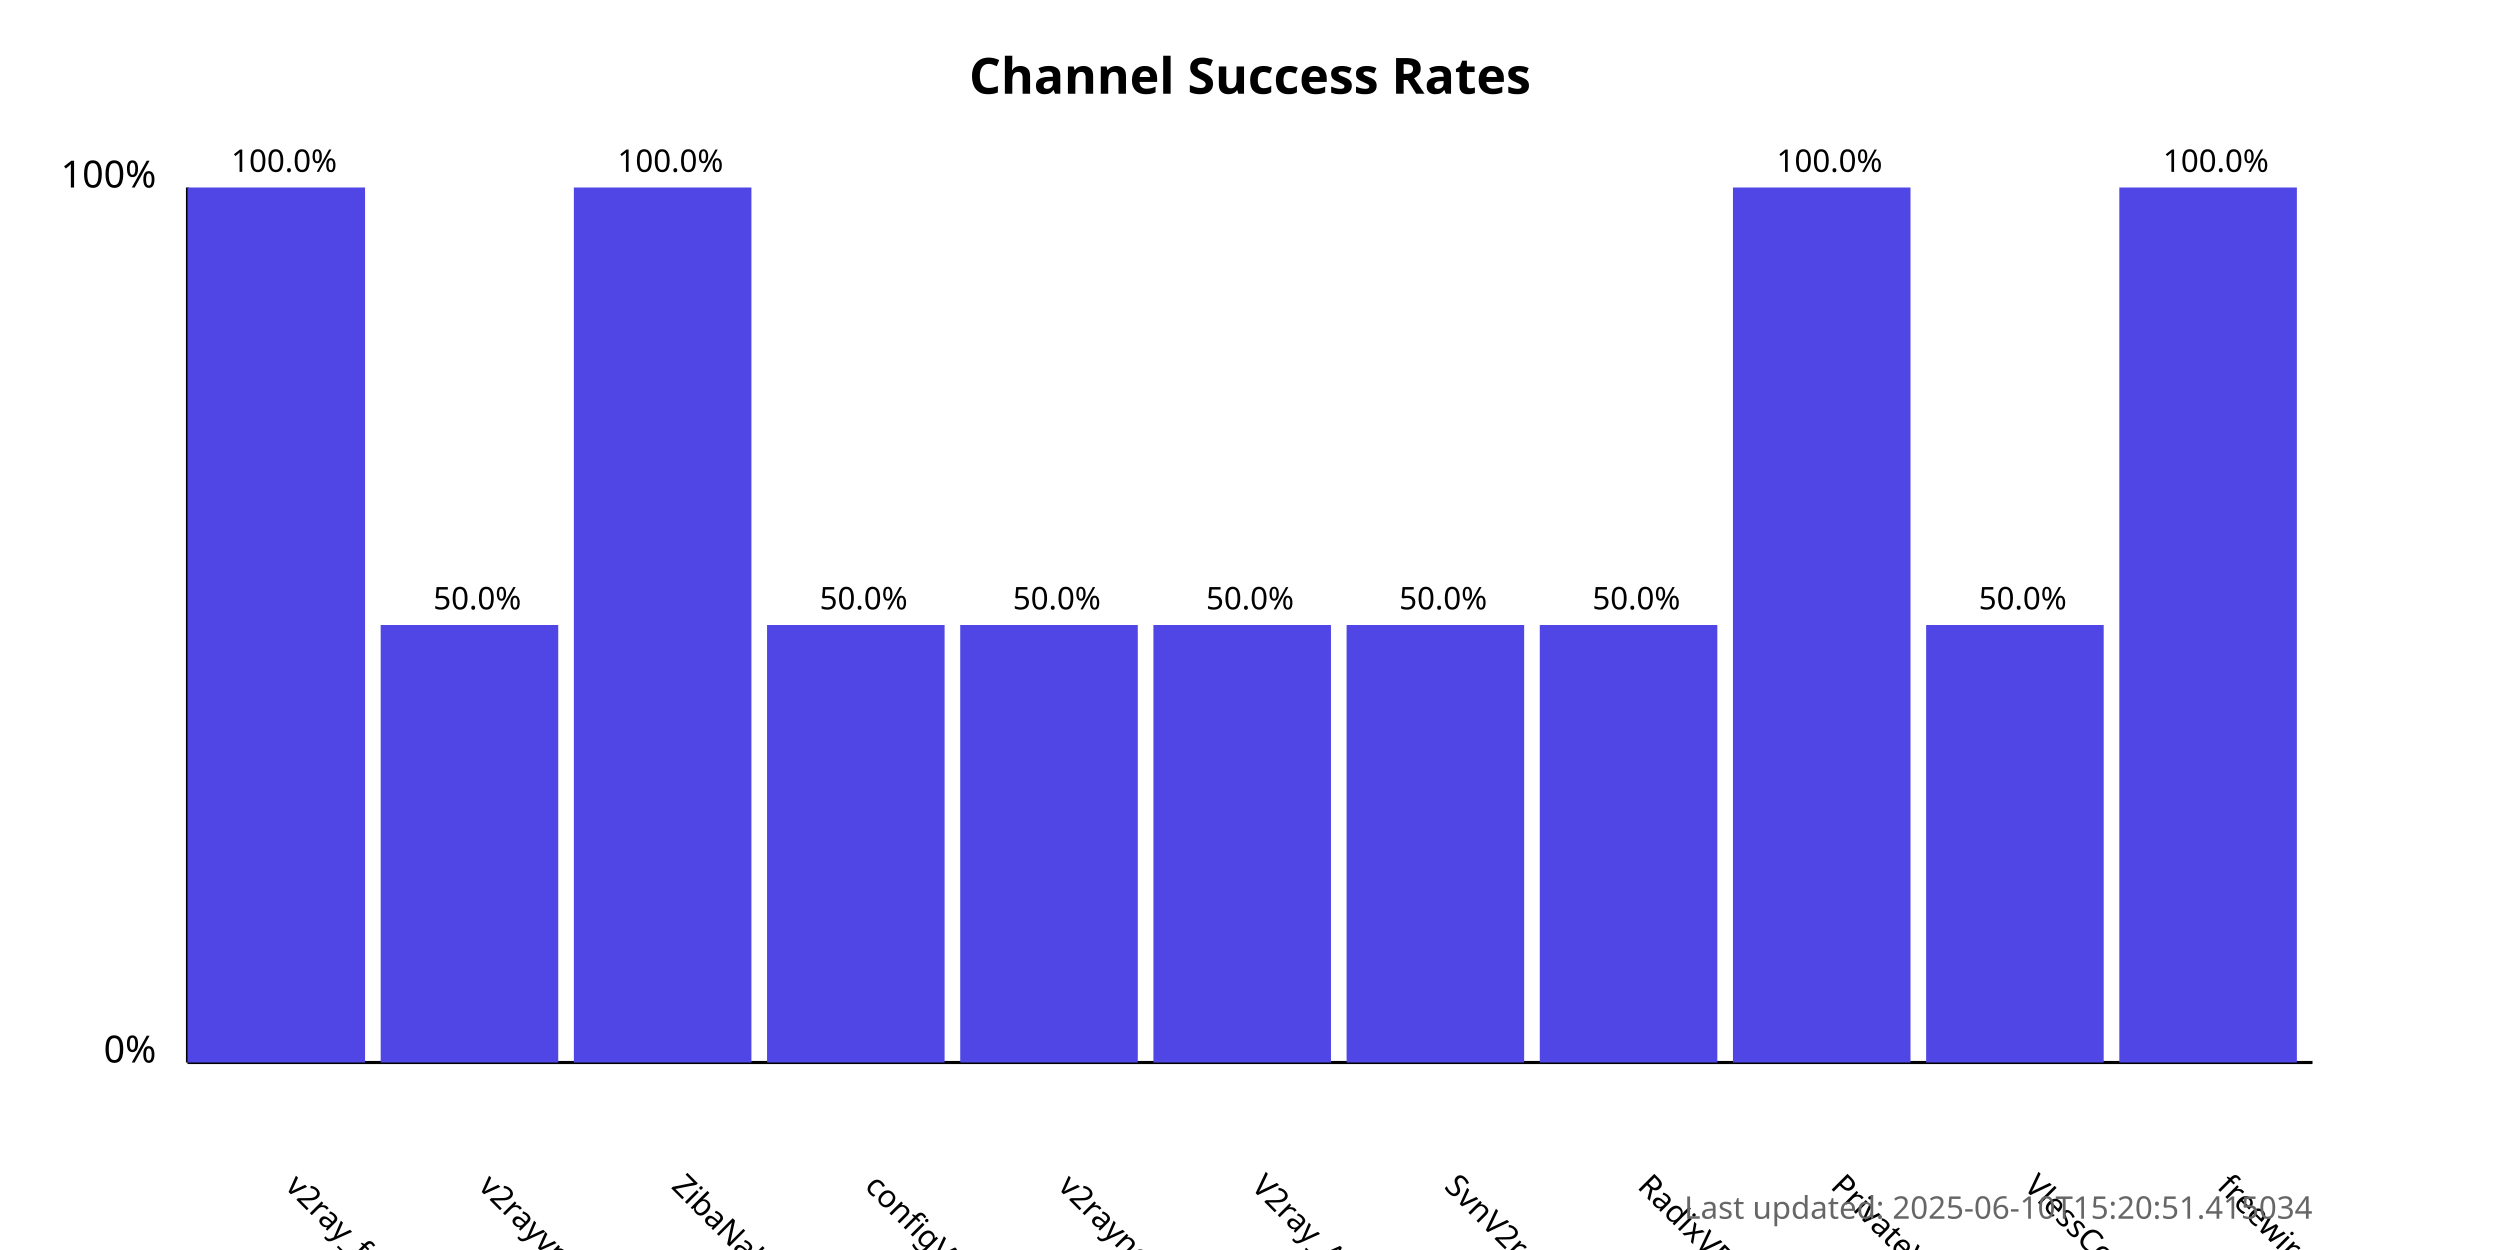
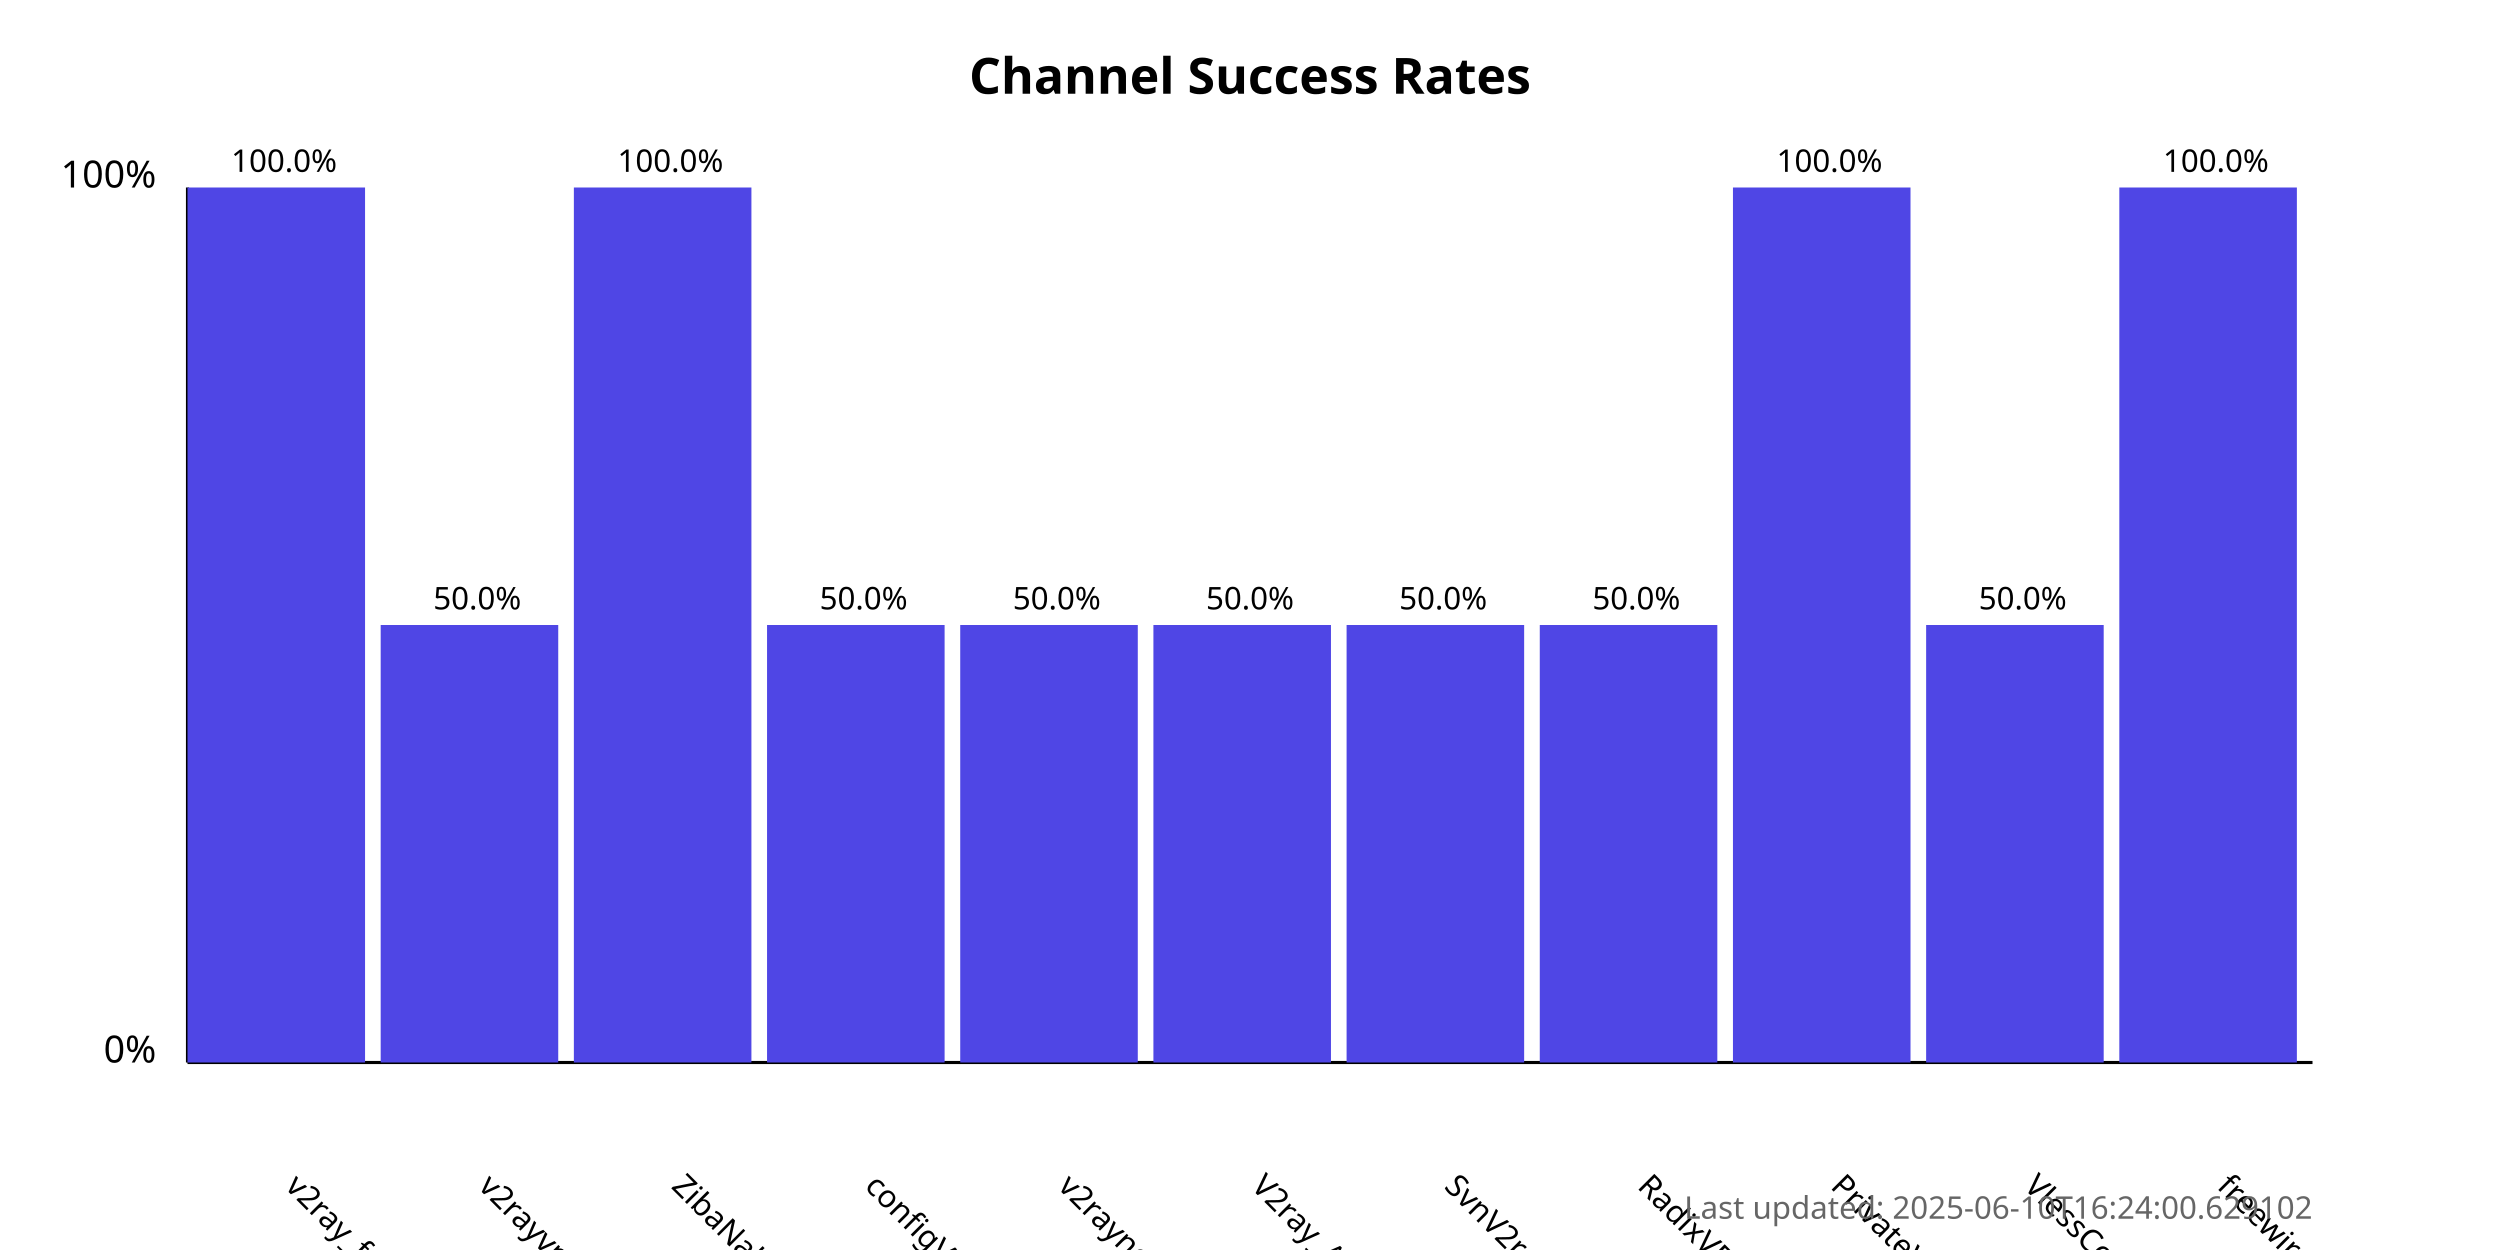
<svg xmlns="http://www.w3.org/2000/svg" width="800" height="400">
  <style>
            .chart-title { font: bold 16px sans-serif; }
            .axis-label { font: 12px sans-serif; }
            .tick-label { font: 10px sans-serif; }
            .bar { fill: #4f46e5; }
            .bar:hover { fill: #6366f1; }
            .timestamp { font: 10px sans-serif; fill: #666; }
        </style>
  <text x="400.0" y="30" text-anchor="middle" class="chart-title">
            Channel Success Rates
        </text>
  <line x1="60" y1="340" x2="60" y2="60" stroke="black" stroke-width="1" />
  <line x1="60" y1="340" x2="740" y2="340" stroke="black" stroke-width="1" />
  <text x="50" y="340" text-anchor="end" class="axis-label">0%</text>
  <text x="50" y="60" text-anchor="end" class="axis-label">100%</text>
  <g>
    <rect x="60" y="60.0" width="56.818" height="280.0" class="bar" />
    <text x="90.909" y="380" transform="rotate(45, 90.90909, 380)" text-anchor="start" class="tick-label">
                v2ray_free_conf
            </text>
    <text x="90.909" y="55.0" text-anchor="middle" class="tick-label">
                100.0%
            </text>
  </g>
  <g>
    <rect x="121.818" y="200.0" width="56.818" height="140.0" class="bar" />
    <text x="152.727" y="380" transform="rotate(45, 152.7273, 380)" text-anchor="start" class="tick-label">
                v2rayvpno
            </text>
    <text x="152.727" y="195.0" text-anchor="middle" class="tick-label">
                50.0%
            </text>
  </g>
  <g>
    <rect x="183.636" y="60.0" width="56.818" height="280.0" class="bar" />
    <text x="214.545" y="380" transform="rotate(45, 214.5455, 380)" text-anchor="start" class="tick-label">
                ZibaNabz
            </text>
    <text x="214.545" y="55.0" text-anchor="middle" class="tick-label">
                100.0%
            </text>
  </g>
  <g>
    <rect x="245.455" y="200.0" width="56.818" height="140.0" class="bar" />
    <text x="276.364" y="380" transform="rotate(45, 276.3636, 380)" text-anchor="start" class="tick-label">
                configV2rayForFree
            </text>
    <text x="276.364" y="195.0" text-anchor="middle" class="tick-label">
                50.0%
            </text>
  </g>
  <g>
    <rect x="307.273" y="200.0" width="56.818" height="140.0" class="bar" />
    <text x="338.182" y="380" transform="rotate(45, 338.1818, 380)" text-anchor="start" class="tick-label">
                v2rayngvpn
            </text>
    <text x="338.182" y="195.0" text-anchor="middle" class="tick-label">
                50.0%
            </text>
  </g>
  <g>
    <rect x="369.091" y="200.0" width="56.818" height="140.0" class="bar" />
    <text x="400.0" y="380" transform="rotate(45, 400.0, 380)" text-anchor="start" class="tick-label">
                V2ray_Alpha
            </text>
    <text x="400.0" y="195.0" text-anchor="middle" class="tick-label">
                50.0%
            </text>
  </g>
  <g>
    <rect x="430.909" y="200.0" width="56.818" height="140.0" class="bar" />
    <text x="461.818" y="380" transform="rotate(45, 461.8182, 380)" text-anchor="start" class="tick-label">
                SvnV2ray
            </text>
    <text x="461.818" y="195.0" text-anchor="middle" class="tick-label">
                50.0%
            </text>
  </g>
  <g>
    <rect x="492.727" y="200.0" width="56.818" height="140.0" class="bar" />
    <text x="523.636" y="380" transform="rotate(45, 523.6364, 380)" text-anchor="start" class="tick-label">
                RadixVPN
            </text>
    <text x="523.636" y="195.0" text-anchor="middle" class="tick-label">
                50.0%
            </text>
  </g>
  <g>
    <rect x="554.545" y="60.0" width="56.818" height="280.0" class="bar" />
    <text x="585.455" y="380" transform="rotate(45, 585.4545, 380)" text-anchor="start" class="tick-label">
                PrivateVPNs
            </text>
    <text x="585.455" y="55.0" text-anchor="middle" class="tick-label">
                100.0%
            </text>
  </g>
  <g>
    <rect x="616.364" y="200.0" width="56.818" height="140.0" class="bar" />
    <text x="647.273" y="380" transform="rotate(45, 647.2727, 380)" text-anchor="start" class="tick-label">
                VlessConfig
            </text>
    <text x="647.273" y="195.0" text-anchor="middle" class="tick-label">
                50.0%
            </text>
  </g>
  <g>
    <rect x="678.182" y="60.0" width="56.818" height="280.0" class="bar" />
    <text x="709.091" y="380" transform="rotate(45, 709.0909, 380)" text-anchor="start" class="tick-label">
                freewireguard
            </text>
    <text x="709.091" y="55.0" text-anchor="middle" class="tick-label">
                100.0%
            </text>
  </g>
  <text x="740" y="390" text-anchor="end" class="timestamp">
-             Last updated: 2025-06-10T15:20:51.415034
+             Last updated: 2025-06-10T16:24:00.629102
        </text>
</svg>
